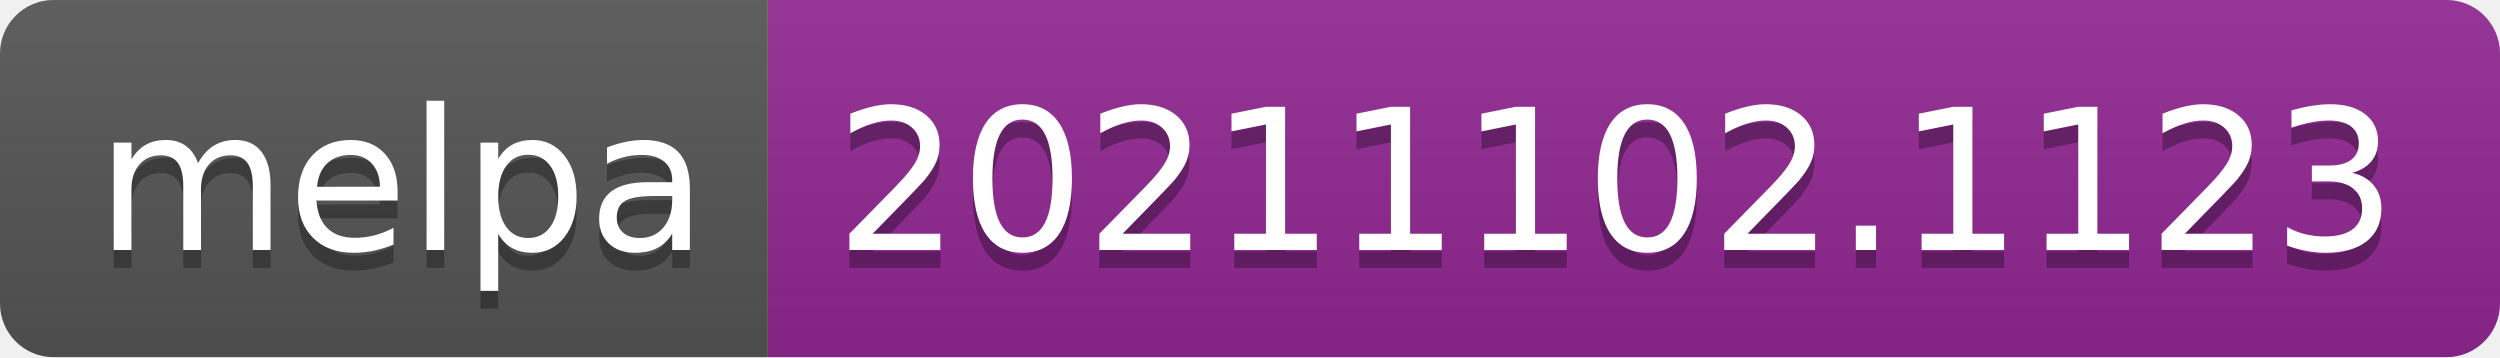
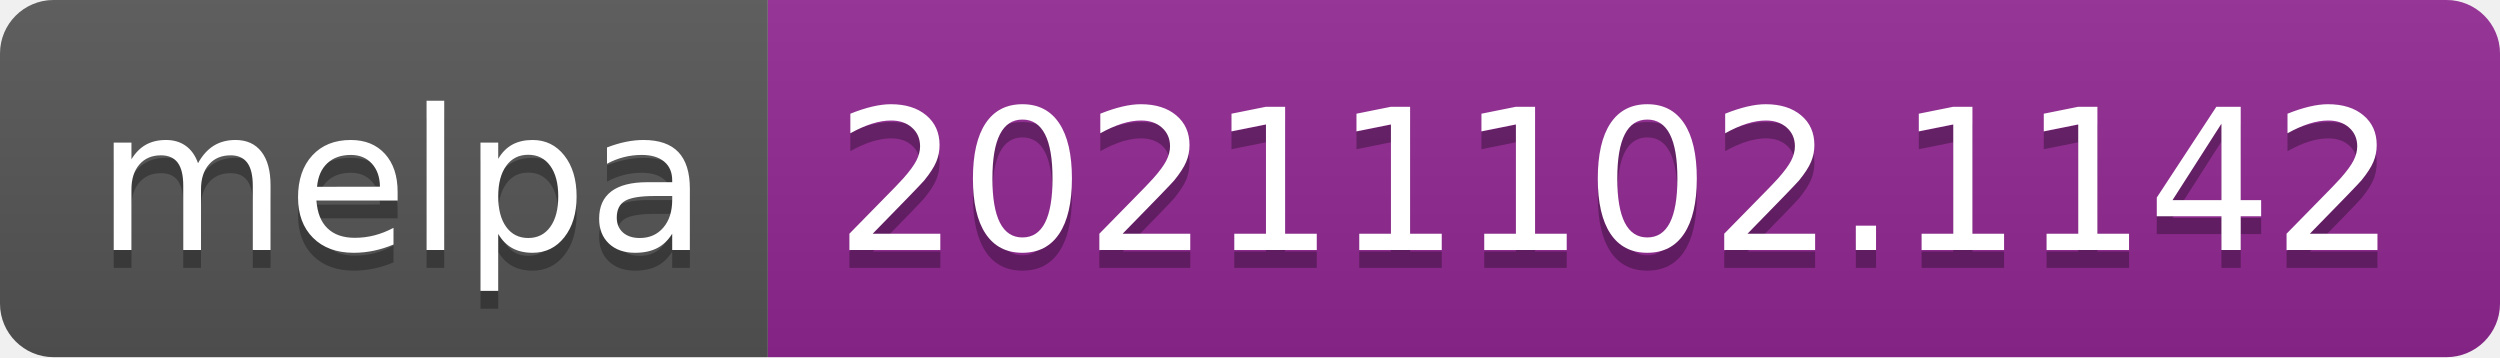
- <svg xmlns="http://www.w3.org/2000/svg" width="140" height="20" role="img" aria-label="melpa: 20211102.1123">
+ <svg xmlns="http://www.w3.org/2000/svg" width="140" height="20" role="img" aria-label="melpa: 20211102.1142">
  <linearGradient id="s" x2="0" y2="100%">
    <stop offset="0" stop-color="#bbb" stop-opacity=".1" />
    <stop offset="1" stop-opacity=".1" />
  </linearGradient>
  <clipPath id="r">
    <rect width="140" height="20" rx="3" fill="#fff" />
  </clipPath>
  <g clip-path="url(#r)">
    <rect width="43" height="20" fill="#555" />
    <rect x="43" width="97" height="20" fill="#922793" />
    <rect width="140" height="20" fill="url(#s)" />
  </g>
  <g fill="#fff" text-anchor="middle" font-family="Verdana,Geneva,DejaVu Sans,sans-serif" text-rendering="geometricPrecision" font-size="110">
    <text aria-hidden="true" x="225" y="150" fill="#010101" fill-opacity=".3" transform="scale(.1)" textLength="330">melpa</text>
    <text x="225" y="140" transform="scale(.1)" fill="#fff" textLength="330">melpa</text>
-     <text aria-hidden="true" x="905" y="150" fill="#010101" fill-opacity=".3" transform="scale(.1)" textLength="870">20211102.1123</text>
-     <text x="905" y="140" transform="scale(.1)" fill="#fff" textLength="870">20211102.1123</text>
+     <text aria-hidden="true" x="905" y="150" fill="#010101" fill-opacity=".3" transform="scale(.1)" textLength="870">20211102.1142</text>
+     <text x="905" y="140" transform="scale(.1)" fill="#fff" textLength="870">20211102.1142</text>
  </g>
</svg>
